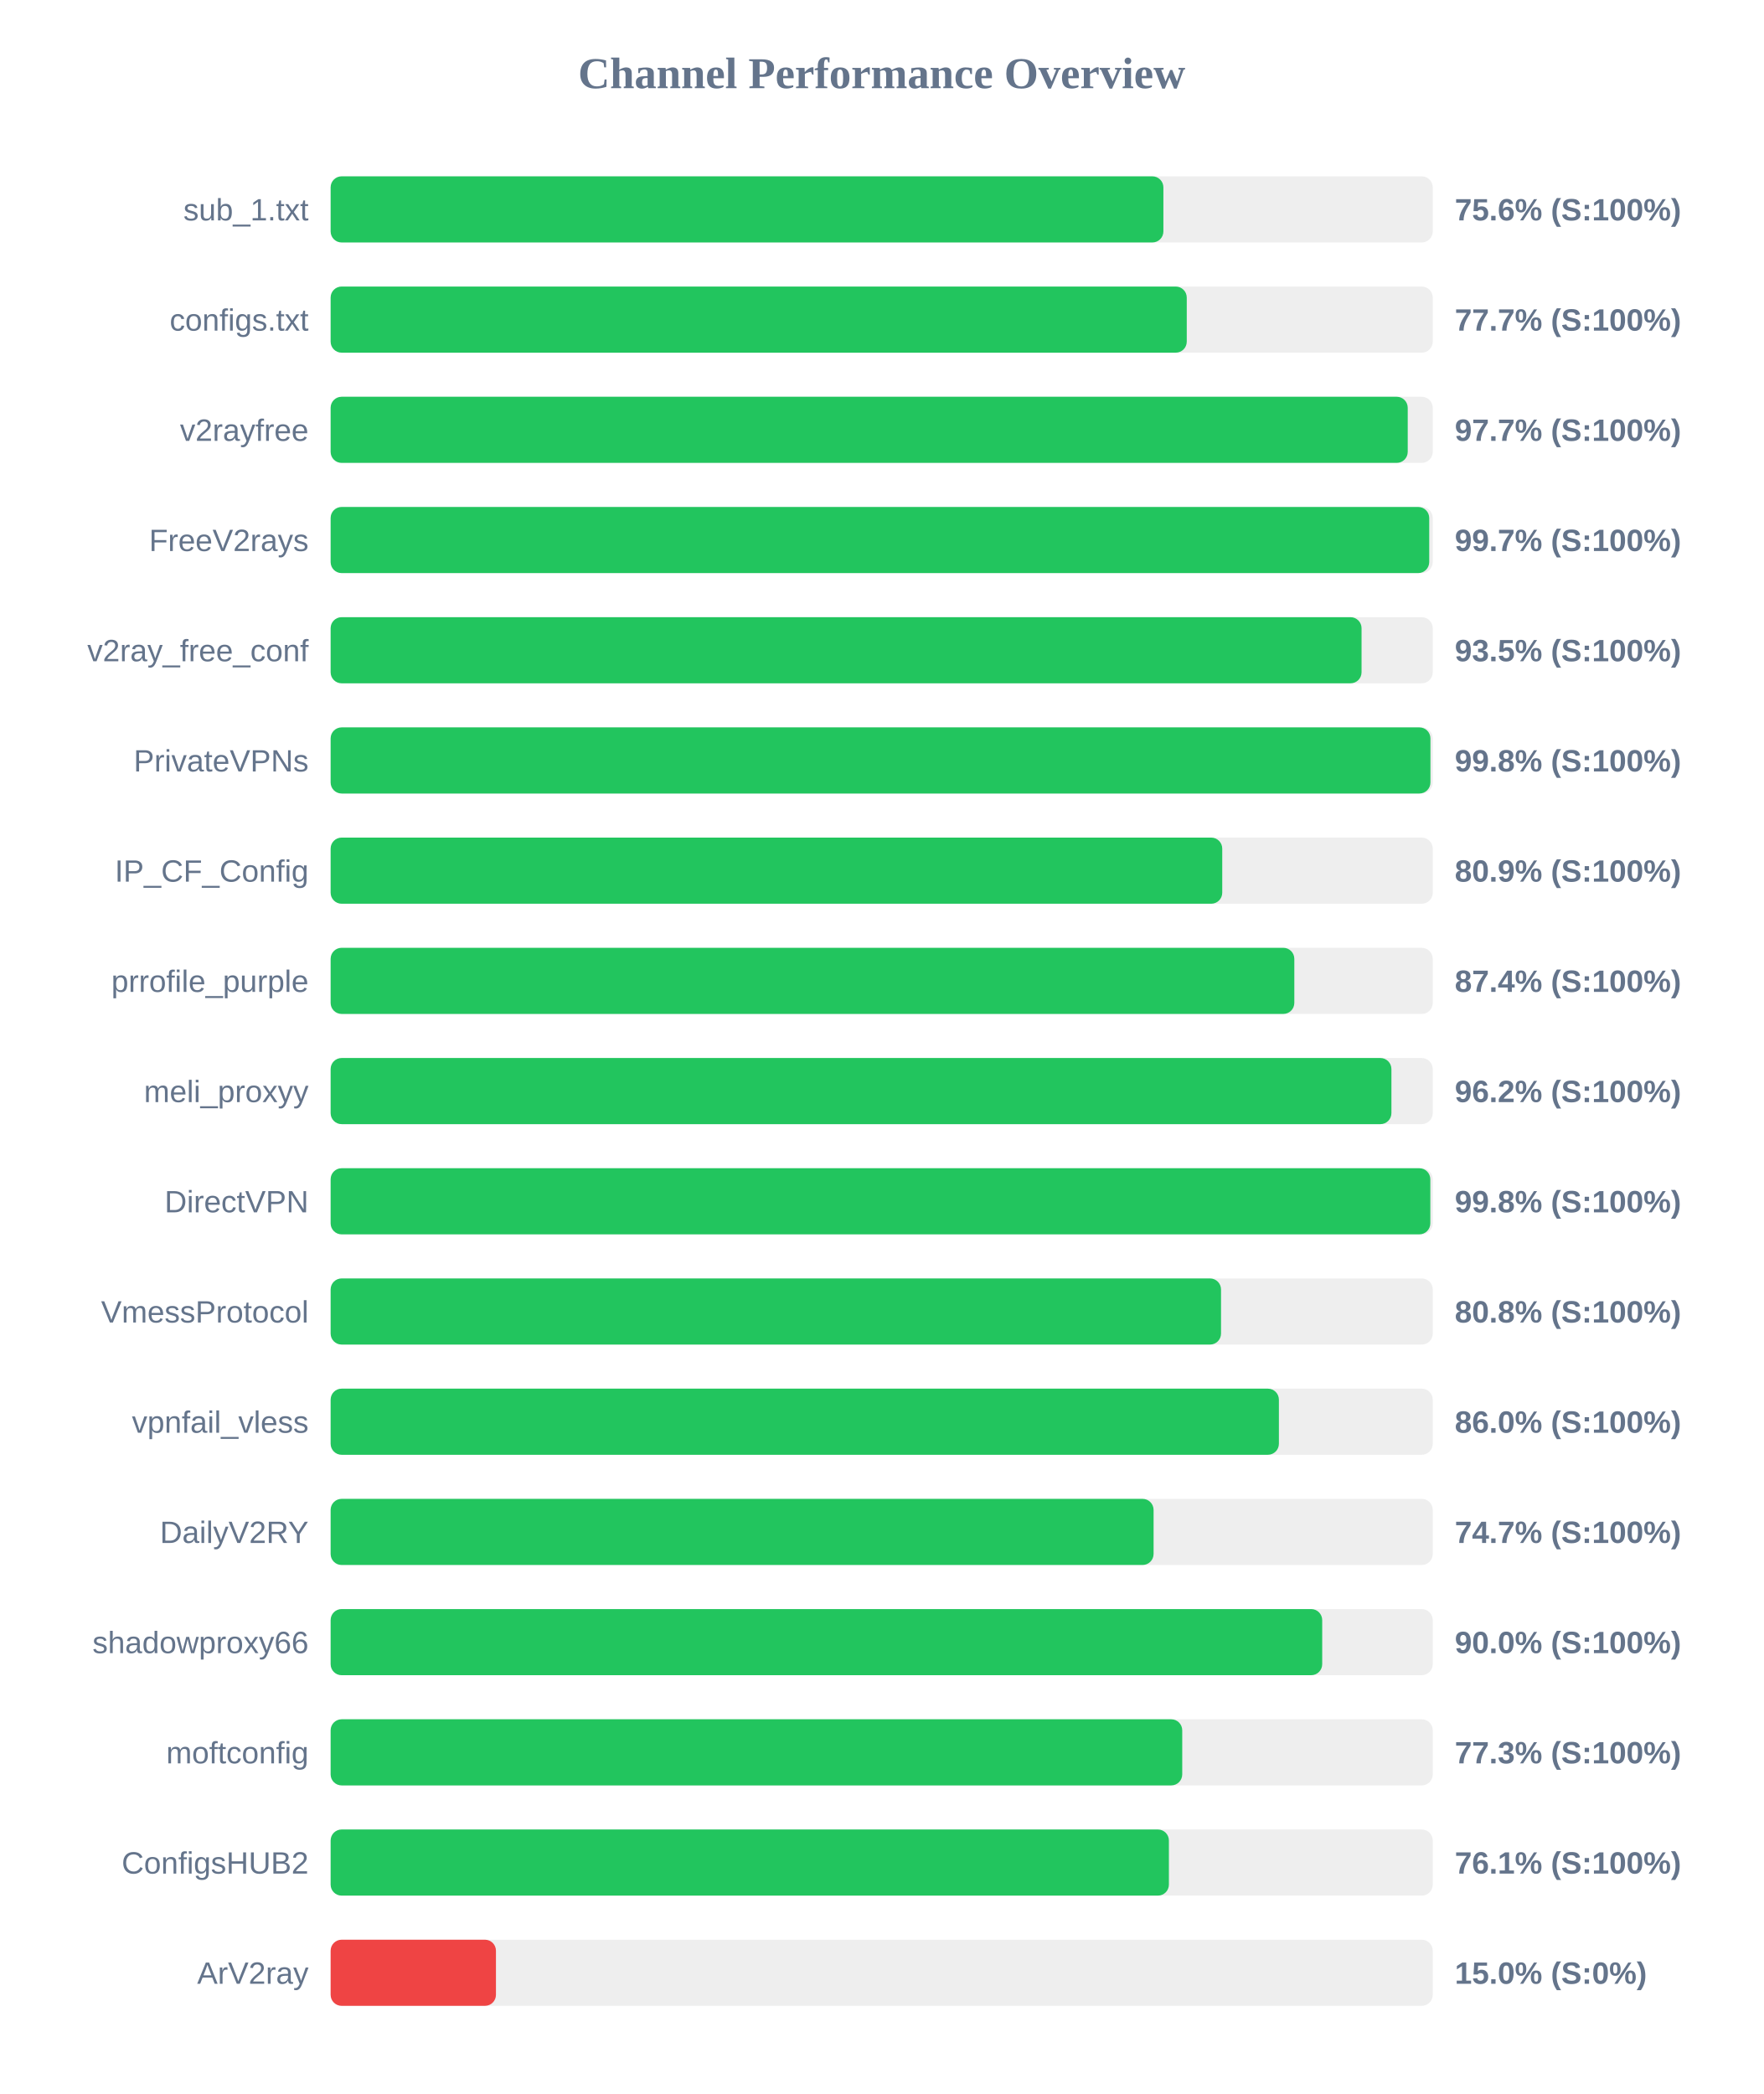
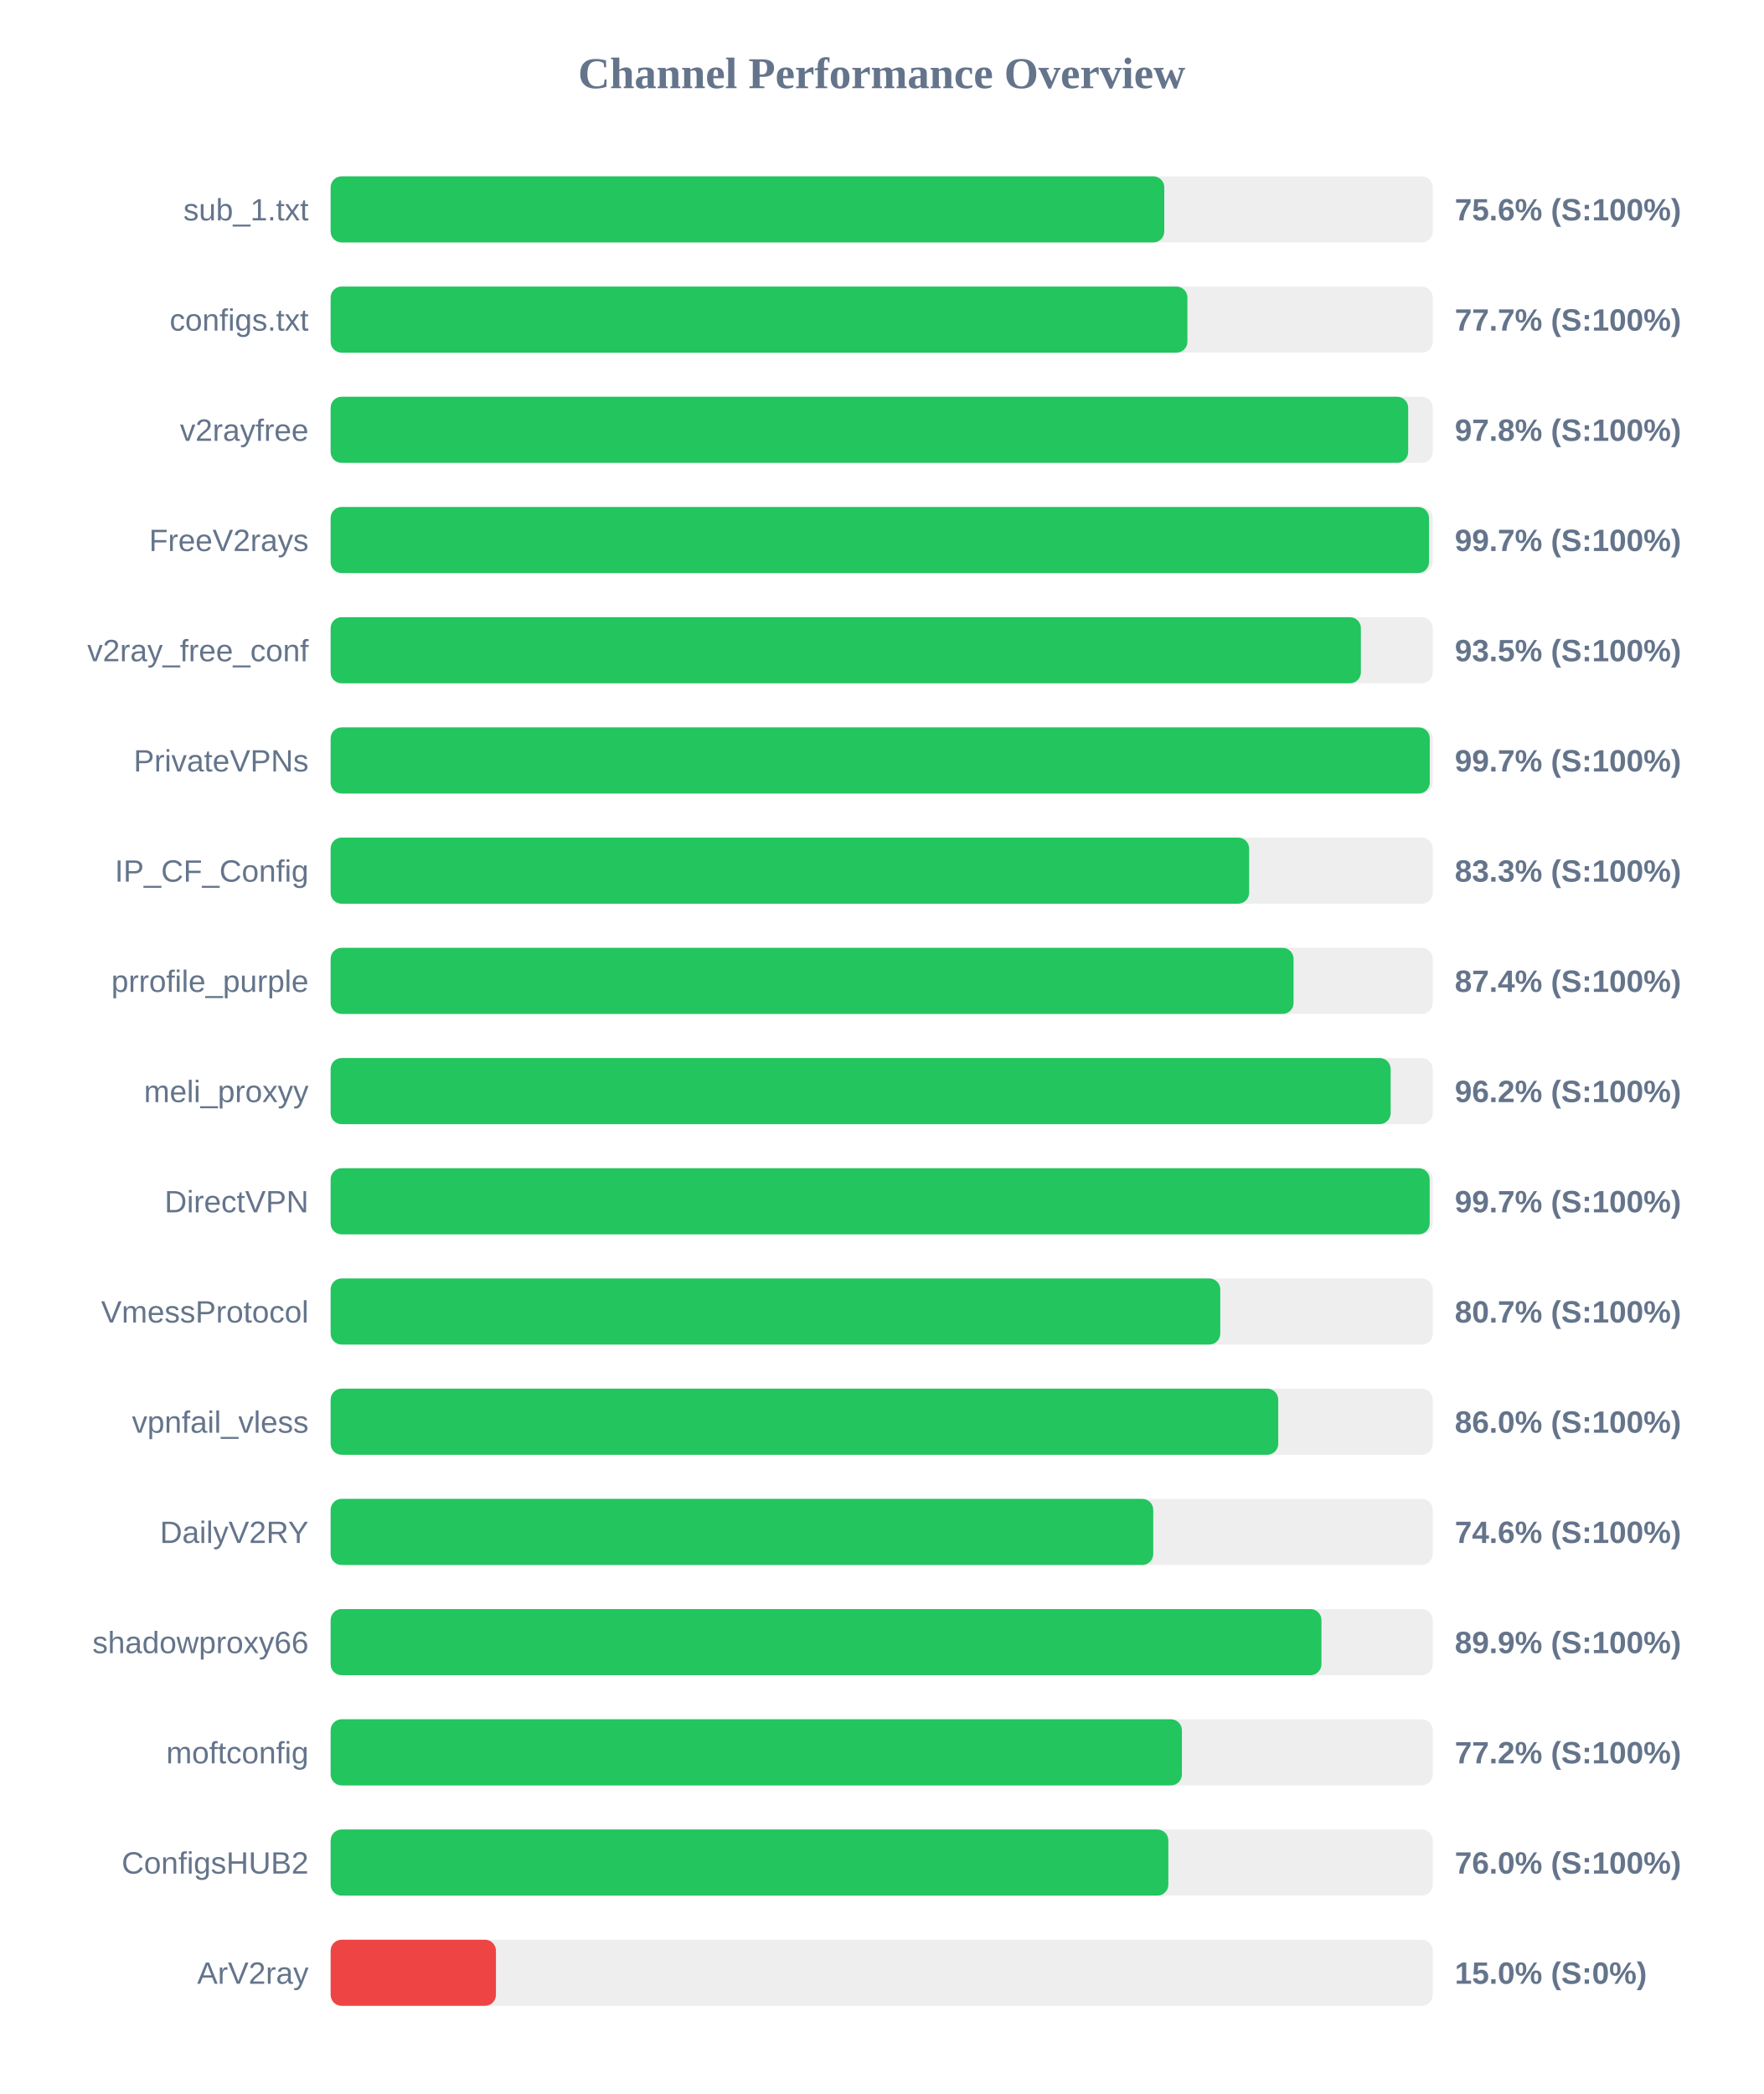
<svg xmlns="http://www.w3.org/2000/svg" width="800" height="950" version="1.1">
  <style>
        .row { font: 14px Arial; fill: #64748b; }
        .score { font: bold 14px Arial; fill: #64748b; }
    </style>
  <text x="400" y="40" text-anchor="middle" font-size="20px" font-weight="bold" fill="#64748b">Channel Performance Overview</text>
  <rect x="150" y="80" width="500" height="30" fill="#eee" rx="5" />
-   <rect x="150" y="80" width="377.8" height="30" fill="#22c55e" rx="5" />
+   <rect x="150" y="80" width="378.2" height="30" fill="#22c55e" rx="5" />
  <text x="140" y="100" text-anchor="end" class="row">sub_1.txt</text>
  <text x="660" y="100" text-anchor="start" class="score">75.6% (S:100%)</text>
  <rect x="150" y="130" width="500" height="30" fill="#eee" rx="5" />
-   <rect x="150" y="130" width="388.4" height="30" fill="#22c55e" rx="5" />
+   <rect x="150" y="130" width="388.7" height="30" fill="#22c55e" rx="5" />
  <text x="140" y="150" text-anchor="end" class="row">configs.txt</text>
  <text x="660" y="150" text-anchor="start" class="score">77.7% (S:100%)</text>
  <rect x="150" y="180" width="500" height="30" fill="#eee" rx="5" />
-   <rect x="150" y="180" width="488.65" height="30" fill="#22c55e" rx="5" />
+   <rect x="150" y="180" width="488.85" height="30" fill="#22c55e" rx="5" />
  <text x="140" y="200" text-anchor="end" class="row">v2rayfree</text>
-   <text x="660" y="200" text-anchor="start" class="score">97.7% (S:100%)</text>
+   <text x="660" y="200" text-anchor="start" class="score">97.8% (S:100%)</text>
  <rect x="150" y="230" width="500" height="30" fill="#eee" rx="5" />
-   <rect x="150" y="230" width="498.4" height="30" fill="#22c55e" rx="5" />
+   <rect x="150" y="230" width="498.3" height="30" fill="#22c55e" rx="5" />
  <text x="140" y="250" text-anchor="end" class="row">FreeV2rays</text>
  <text x="660" y="250" text-anchor="start" class="score">99.7% (S:100%)</text>
  <rect x="150" y="280" width="500" height="30" fill="#eee" rx="5" />
-   <rect x="150" y="280" width="467.7" height="30" fill="#22c55e" rx="5" />
+   <rect x="150" y="280" width="467.4" height="30" fill="#22c55e" rx="5" />
  <text x="140" y="300" text-anchor="end" class="row">v2ray_free_conf</text>
  <text x="660" y="300" text-anchor="start" class="score">93.5% (S:100%)</text>
  <rect x="150" y="330" width="500" height="30" fill="#eee" rx="5" />
-   <rect x="150" y="330" width="498.95" height="30" fill="#22c55e" rx="5" />
+   <rect x="150" y="330" width="498.65" height="30" fill="#22c55e" rx="5" />
  <text x="140" y="350" text-anchor="end" class="row">PrivateVPNs</text>
-   <text x="660" y="350" text-anchor="start" class="score">99.8% (S:100%)</text>
+   <text x="660" y="350" text-anchor="start" class="score">99.7% (S:100%)</text>
  <rect x="150" y="380" width="500" height="30" fill="#eee" rx="5" />
-   <rect x="150" y="380" width="404.5" height="30" fill="#22c55e" rx="5" />
+   <rect x="150" y="380" width="416.7" height="30" fill="#22c55e" rx="5" />
  <text x="140" y="400" text-anchor="end" class="row">IP_CF_Config</text>
-   <text x="660" y="400" text-anchor="start" class="score">80.9% (S:100%)</text>
+   <text x="660" y="400" text-anchor="start" class="score">83.3% (S:100%)</text>
  <rect x="150" y="430" width="500" height="30" fill="#eee" rx="5" />
-   <rect x="150" y="430" width="437.2" height="30" fill="#22c55e" rx="5" />
+   <rect x="150" y="430" width="436.85" height="30" fill="#22c55e" rx="5" />
  <text x="140" y="450" text-anchor="end" class="row">prrofile_purple</text>
  <text x="660" y="450" text-anchor="start" class="score">87.4% (S:100%)</text>
  <rect x="150" y="480" width="500" height="30" fill="#eee" rx="5" />
-   <rect x="150" y="480" width="481.25" height="30" fill="#22c55e" rx="5" />
+   <rect x="150" y="480" width="480.9" height="30" fill="#22c55e" rx="5" />
  <text x="140" y="500" text-anchor="end" class="row">meli_proxyy</text>
  <text x="660" y="500" text-anchor="start" class="score">96.2% (S:100%)</text>
  <rect x="150" y="530" width="500" height="30" fill="#eee" rx="5" />
-   <rect x="150" y="530" width="498.9" height="30" fill="#22c55e" rx="5" />
+   <rect x="150" y="530" width="498.6" height="30" fill="#22c55e" rx="5" />
  <text x="140" y="550" text-anchor="end" class="row">DirectVPN</text>
-   <text x="660" y="550" text-anchor="start" class="score">99.8% (S:100%)</text>
+   <text x="660" y="550" text-anchor="start" class="score">99.7% (S:100%)</text>
  <rect x="150" y="580" width="500" height="30" fill="#eee" rx="5" />
-   <rect x="150" y="580" width="403.95" height="30" fill="#22c55e" rx="5" />
+   <rect x="150" y="580" width="403.6" height="30" fill="#22c55e" rx="5" />
  <text x="140" y="600" text-anchor="end" class="row">VmessProtocol</text>
-   <text x="660" y="600" text-anchor="start" class="score">80.8% (S:100%)</text>
+   <text x="660" y="600" text-anchor="start" class="score">80.7% (S:100%)</text>
  <rect x="150" y="630" width="500" height="30" fill="#eee" rx="5" />
-   <rect x="150" y="630" width="430.2" height="30" fill="#22c55e" rx="5" />
+   <rect x="150" y="630" width="429.9" height="30" fill="#22c55e" rx="5" />
  <text x="140" y="650" text-anchor="end" class="row">vpnfail_vless</text>
  <text x="660" y="650" text-anchor="start" class="score">86.0% (S:100%)</text>
  <rect x="150" y="680" width="500" height="30" fill="#eee" rx="5" />
-   <rect x="150" y="680" width="373.35" height="30" fill="#22c55e" rx="5" />
+   <rect x="150" y="680" width="373.2" height="30" fill="#22c55e" rx="5" />
  <text x="140" y="700" text-anchor="end" class="row">DailyV2RY</text>
-   <text x="660" y="700" text-anchor="start" class="score">74.7% (S:100%)</text>
+   <text x="660" y="700" text-anchor="start" class="score">74.6% (S:100%)</text>
  <rect x="150" y="730" width="500" height="30" fill="#eee" rx="5" />
-   <rect x="150" y="730" width="449.85" height="30" fill="#22c55e" rx="5" />
+   <rect x="150" y="730" width="449.5" height="30" fill="#22c55e" rx="5" />
  <text x="140" y="750" text-anchor="end" class="row">shadowproxy66</text>
-   <text x="660" y="750" text-anchor="start" class="score">90.0% (S:100%)</text>
+   <text x="660" y="750" text-anchor="start" class="score">89.9% (S:100%)</text>
  <rect x="150" y="780" width="500" height="30" fill="#eee" rx="5" />
-   <rect x="150" y="780" width="386.35" height="30" fill="#22c55e" rx="5" />
+   <rect x="150" y="780" width="386.2" height="30" fill="#22c55e" rx="5" />
  <text x="140" y="800" text-anchor="end" class="row">moftconfig</text>
-   <text x="660" y="800" text-anchor="start" class="score">77.3% (S:100%)</text>
+   <text x="660" y="800" text-anchor="start" class="score">77.2% (S:100%)</text>
  <rect x="150" y="830" width="500" height="30" fill="#eee" rx="5" />
-   <rect x="150" y="830" width="380.3" height="30" fill="#22c55e" rx="5" />
+   <rect x="150" y="830" width="380.05" height="30" fill="#22c55e" rx="5" />
  <text x="140" y="850" text-anchor="end" class="row">ConfigsHUB2</text>
-   <text x="660" y="850" text-anchor="start" class="score">76.1% (S:100%)</text>
+   <text x="660" y="850" text-anchor="start" class="score">76.0% (S:100%)</text>
  <rect x="150" y="880" width="500" height="30" fill="#eee" rx="5" />
  <rect x="150" y="880" width="75.0" height="30" fill="#ef4444" rx="5" />
  <text x="140" y="900" text-anchor="end" class="row">ArV2ray</text>
  <text x="660" y="900" text-anchor="start" class="score">15.0% (S:0%)</text>
</svg>
